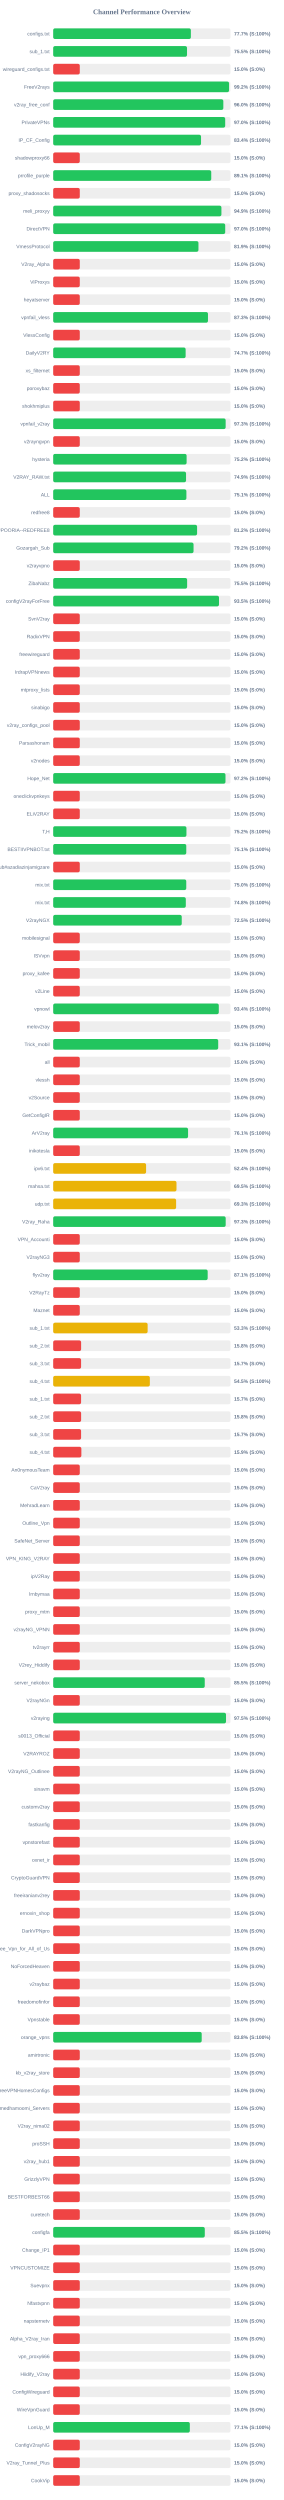
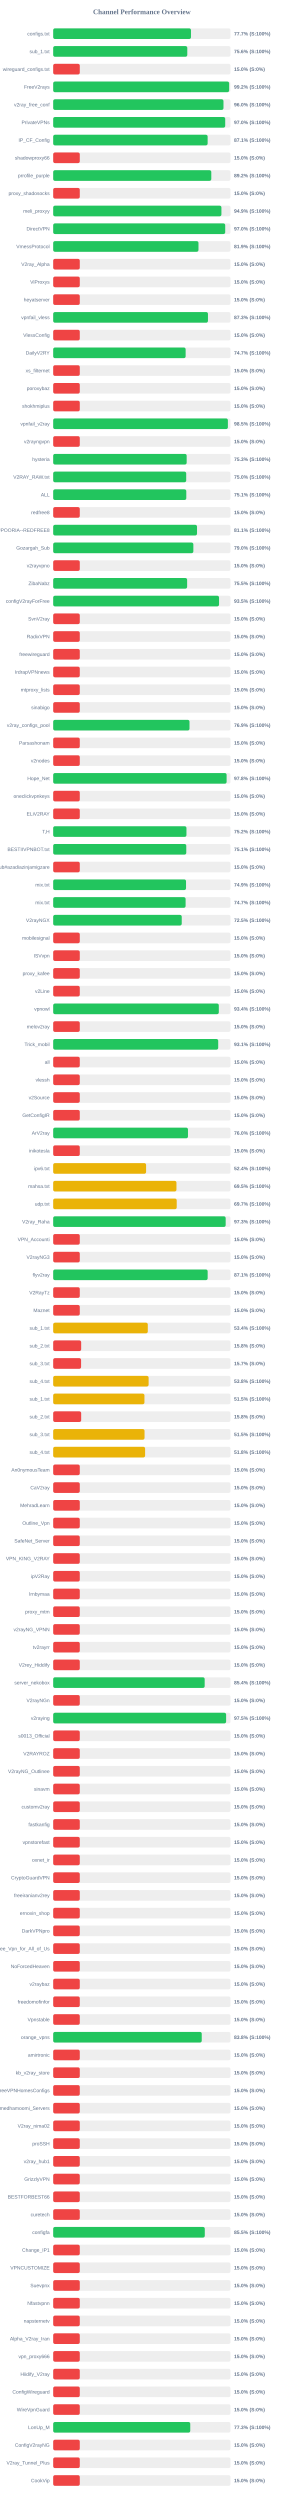
<svg xmlns="http://www.w3.org/2000/svg" width="800" height="7050" version="1.1">
  <style>
        .row { font: 14px Arial; fill: #64748b; }
        .score { font: bold 14px Arial; fill: #64748b; }
    </style>
  <text x="400" y="40" text-anchor="middle" font-size="20px" font-weight="bold" fill="#64748b">Channel Performance Overview</text>
  <rect x="150" y="80" width="500" height="30" fill="#eee" rx="5" />
-   <rect x="150" y="80" width="388.25" height="30" fill="#22c55e" rx="5" />
+   <rect x="150" y="80" width="388.55" height="30" fill="#22c55e" rx="5" />
  <text x="140" y="100" text-anchor="end" class="row">configs.txt</text>
  <text x="660" y="100" text-anchor="start" class="score">77.7% (S:100%)</text>
  <rect x="150" y="130" width="500" height="30" fill="#eee" rx="5" />
-   <rect x="150" y="130" width="377.4" height="30" fill="#22c55e" rx="5" />
+   <rect x="150" y="130" width="378.15" height="30" fill="#22c55e" rx="5" />
  <text x="140" y="150" text-anchor="end" class="row">sub_1.txt</text>
-   <text x="660" y="150" text-anchor="start" class="score">75.5% (S:100%)</text>
+   <text x="660" y="150" text-anchor="start" class="score">75.6% (S:100%)</text>
  <rect x="150" y="180" width="500" height="30" fill="#eee" rx="5" />
  <rect x="150" y="180" width="75.0" height="30" fill="#ef4444" rx="5" />
  <text x="140" y="200" text-anchor="end" class="row">wireguard_configs.txt</text>
  <text x="660" y="200" text-anchor="start" class="score">15.0% (S:0%)</text>
  <rect x="150" y="230" width="500" height="30" fill="#eee" rx="5" />
-   <rect x="150" y="230" width="495.95" height="30" fill="#22c55e" rx="5" />
+   <rect x="150" y="230" width="496.2" height="30" fill="#22c55e" rx="5" />
  <text x="140" y="250" text-anchor="end" class="row">FreeV2rays</text>
  <text x="660" y="250" text-anchor="start" class="score">99.2% (S:100%)</text>
  <rect x="150" y="280" width="500" height="30" fill="#eee" rx="5" />
-   <rect x="150" y="280" width="479.8" height="30" fill="#22c55e" rx="5" />
+   <rect x="150" y="280" width="480.2" height="30" fill="#22c55e" rx="5" />
  <text x="140" y="300" text-anchor="end" class="row">v2ray_free_conf</text>
  <text x="660" y="300" text-anchor="start" class="score">96.0% (S:100%)</text>
  <rect x="150" y="330" width="500" height="30" fill="#eee" rx="5" />
-   <rect x="150" y="330" width="485.05" height="30" fill="#22c55e" rx="5" />
+   <rect x="150" y="330" width="485.1" height="30" fill="#22c55e" rx="5" />
  <text x="140" y="350" text-anchor="end" class="row">PrivateVPNs</text>
  <text x="660" y="350" text-anchor="start" class="score">97.0% (S:100%)</text>
  <rect x="150" y="380" width="500" height="30" fill="#eee" rx="5" />
-   <rect x="150" y="380" width="416.9" height="30" fill="#22c55e" rx="5" />
+   <rect x="150" y="380" width="435.55" height="30" fill="#22c55e" rx="5" />
  <text x="140" y="400" text-anchor="end" class="row">IP_CF_Config</text>
-   <text x="660" y="400" text-anchor="start" class="score">83.4% (S:100%)</text>
+   <text x="660" y="400" text-anchor="start" class="score">87.1% (S:100%)</text>
  <rect x="150" y="430" width="500" height="30" fill="#eee" rx="5" />
  <rect x="150" y="430" width="75.0" height="30" fill="#ef4444" rx="5" />
  <text x="140" y="450" text-anchor="end" class="row">shadowproxy66</text>
  <text x="660" y="450" text-anchor="start" class="score">15.0% (S:0%)</text>
  <rect x="150" y="480" width="500" height="30" fill="#eee" rx="5" />
-   <rect x="150" y="480" width="445.7" height="30" fill="#22c55e" rx="5" />
+   <rect x="150" y="480" width="445.85" height="30" fill="#22c55e" rx="5" />
  <text x="140" y="500" text-anchor="end" class="row">prrofile_purple</text>
-   <text x="660" y="500" text-anchor="start" class="score">89.1% (S:100%)</text>
+   <text x="660" y="500" text-anchor="start" class="score">89.2% (S:100%)</text>
  <rect x="150" y="530" width="500" height="30" fill="#eee" rx="5" />
  <rect x="150" y="530" width="75.0" height="30" fill="#ef4444" rx="5" />
  <text x="140" y="550" text-anchor="end" class="row">proxy_shadosocks</text>
  <text x="660" y="550" text-anchor="start" class="score">15.0% (S:0%)</text>
  <rect x="150" y="580" width="500" height="30" fill="#eee" rx="5" />
  <rect x="150" y="580" width="474.4" height="30" fill="#22c55e" rx="5" />
  <text x="140" y="600" text-anchor="end" class="row">meli_proxyy</text>
  <text x="660" y="600" text-anchor="start" class="score">94.9% (S:100%)</text>
  <rect x="150" y="630" width="500" height="30" fill="#eee" rx="5" />
  <rect x="150" y="630" width="485.1" height="30" fill="#22c55e" rx="5" />
  <text x="140" y="650" text-anchor="end" class="row">DirectVPN</text>
  <text x="660" y="650" text-anchor="start" class="score">97.0% (S:100%)</text>
  <rect x="150" y="680" width="500" height="30" fill="#eee" rx="5" />
-   <rect x="150" y="680" width="409.65" height="30" fill="#22c55e" rx="5" />
+   <rect x="150" y="680" width="409.7" height="30" fill="#22c55e" rx="5" />
  <text x="140" y="700" text-anchor="end" class="row">VmessProtocol</text>
  <text x="660" y="700" text-anchor="start" class="score">81.9% (S:100%)</text>
  <rect x="150" y="730" width="500" height="30" fill="#eee" rx="5" />
  <rect x="150" y="730" width="75.0" height="30" fill="#ef4444" rx="5" />
  <text x="140" y="750" text-anchor="end" class="row">V2ray_Alpha</text>
  <text x="660" y="750" text-anchor="start" class="score">15.0% (S:0%)</text>
  <rect x="150" y="780" width="500" height="30" fill="#eee" rx="5" />
  <rect x="150" y="780" width="75.0" height="30" fill="#ef4444" rx="5" />
  <text x="140" y="800" text-anchor="end" class="row">ViProxys</text>
  <text x="660" y="800" text-anchor="start" class="score">15.0% (S:0%)</text>
  <rect x="150" y="830" width="500" height="30" fill="#eee" rx="5" />
  <rect x="150" y="830" width="75.0" height="30" fill="#ef4444" rx="5" />
  <text x="140" y="850" text-anchor="end" class="row">heyatserver</text>
  <text x="660" y="850" text-anchor="start" class="score">15.0% (S:0%)</text>
  <rect x="150" y="880" width="500" height="30" fill="#eee" rx="5" />
-   <rect x="150" y="880" width="436.5" height="30" fill="#22c55e" rx="5" />
+   <rect x="150" y="880" width="436.45" height="30" fill="#22c55e" rx="5" />
  <text x="140" y="900" text-anchor="end" class="row">vpnfail_vless</text>
  <text x="660" y="900" text-anchor="start" class="score">87.3% (S:100%)</text>
  <rect x="150" y="930" width="500" height="30" fill="#eee" rx="5" />
  <rect x="150" y="930" width="75.0" height="30" fill="#ef4444" rx="5" />
  <text x="140" y="950" text-anchor="end" class="row">VlessConfig</text>
  <text x="660" y="950" text-anchor="start" class="score">15.0% (S:0%)</text>
  <rect x="150" y="980" width="500" height="30" fill="#eee" rx="5" />
  <rect x="150" y="980" width="373.5" height="30" fill="#22c55e" rx="5" />
  <text x="140" y="1000" text-anchor="end" class="row">DailyV2RY</text>
  <text x="660" y="1000" text-anchor="start" class="score">74.7% (S:100%)</text>
  <rect x="150" y="1030" width="500" height="30" fill="#eee" rx="5" />
  <rect x="150" y="1030" width="75.0" height="30" fill="#ef4444" rx="5" />
  <text x="140" y="1050" text-anchor="end" class="row">xs_filternet</text>
  <text x="660" y="1050" text-anchor="start" class="score">15.0% (S:0%)</text>
  <rect x="150" y="1080" width="500" height="30" fill="#eee" rx="5" />
  <rect x="150" y="1080" width="75.0" height="30" fill="#ef4444" rx="5" />
  <text x="140" y="1100" text-anchor="end" class="row">poroxybaz</text>
  <text x="660" y="1100" text-anchor="start" class="score">15.0% (S:0%)</text>
  <rect x="150" y="1130" width="500" height="30" fill="#eee" rx="5" />
  <rect x="150" y="1130" width="75.0" height="30" fill="#ef4444" rx="5" />
  <text x="140" y="1150" text-anchor="end" class="row">shokhmiplus</text>
  <text x="660" y="1150" text-anchor="start" class="score">15.0% (S:0%)</text>
  <rect x="150" y="1180" width="500" height="30" fill="#eee" rx="5" />
-   <rect x="150" y="1180" width="486.35" height="30" fill="#22c55e" rx="5" />
+   <rect x="150" y="1180" width="492.65" height="30" fill="#22c55e" rx="5" />
  <text x="140" y="1200" text-anchor="end" class="row">vpnfail_v2ray</text>
-   <text x="660" y="1200" text-anchor="start" class="score">97.3% (S:100%)</text>
+   <text x="660" y="1200" text-anchor="start" class="score">98.5% (S:100%)</text>
  <rect x="150" y="1230" width="500" height="30" fill="#eee" rx="5" />
  <rect x="150" y="1230" width="75.0" height="30" fill="#ef4444" rx="5" />
  <text x="140" y="1250" text-anchor="end" class="row">v2rayngvpn</text>
  <text x="660" y="1250" text-anchor="start" class="score">15.0% (S:0%)</text>
  <rect x="150" y="1280" width="500" height="30" fill="#eee" rx="5" />
-   <rect x="150" y="1280" width="376.25" height="30" fill="#22c55e" rx="5" />
+   <rect x="150" y="1280" width="376.4" height="30" fill="#22c55e" rx="5" />
  <text x="140" y="1300" text-anchor="end" class="row">hysteria</text>
-   <text x="660" y="1300" text-anchor="start" class="score">75.2% (S:100%)</text>
+   <text x="660" y="1300" text-anchor="start" class="score">75.3% (S:100%)</text>
  <rect x="150" y="1330" width="500" height="30" fill="#eee" rx="5" />
-   <rect x="150" y="1330" width="374.65" height="30" fill="#22c55e" rx="5" />
+   <rect x="150" y="1330" width="375.1" height="30" fill="#22c55e" rx="5" />
  <text x="140" y="1350" text-anchor="end" class="row">V2RAY_RAW.txt</text>
-   <text x="660" y="1350" text-anchor="start" class="score">74.9% (S:100%)</text>
+   <text x="660" y="1350" text-anchor="start" class="score">75.0% (S:100%)</text>
  <rect x="150" y="1380" width="500" height="30" fill="#eee" rx="5" />
-   <rect x="150" y="1380" width="375.65" height="30" fill="#22c55e" rx="5" />
+   <rect x="150" y="1380" width="375.35" height="30" fill="#22c55e" rx="5" />
  <text x="140" y="1400" text-anchor="end" class="row">ALL</text>
  <text x="660" y="1400" text-anchor="start" class="score">75.1% (S:100%)</text>
  <rect x="150" y="1430" width="500" height="30" fill="#eee" rx="5" />
  <rect x="150" y="1430" width="75.0" height="30" fill="#ef4444" rx="5" />
  <text x="140" y="1450" text-anchor="end" class="row">redfree8</text>
  <text x="660" y="1450" text-anchor="start" class="score">15.0% (S:0%)</text>
  <rect x="150" y="1480" width="500" height="30" fill="#eee" rx="5" />
-   <rect x="150" y="1480" width="405.8" height="30" fill="#22c55e" rx="5" />
+   <rect x="150" y="1480" width="405.6" height="30" fill="#22c55e" rx="5" />
  <text x="140" y="1500" text-anchor="end" class="row">POORIA--REDFREE8.txt#POORIA--REDFREE8</text>
-   <text x="660" y="1500" text-anchor="start" class="score">81.2% (S:100%)</text>
+   <text x="660" y="1500" text-anchor="start" class="score">81.1% (S:100%)</text>
  <rect x="150" y="1530" width="500" height="30" fill="#eee" rx="5" />
-   <rect x="150" y="1530" width="395.8" height="30" fill="#22c55e" rx="5" />
+   <rect x="150" y="1530" width="395.25" height="30" fill="#22c55e" rx="5" />
  <text x="140" y="1550" text-anchor="end" class="row">Gozargah_Sub</text>
-   <text x="660" y="1550" text-anchor="start" class="score">79.2% (S:100%)</text>
+   <text x="660" y="1550" text-anchor="start" class="score">79.0% (S:100%)</text>
  <rect x="150" y="1580" width="500" height="30" fill="#eee" rx="5" />
  <rect x="150" y="1580" width="75.0" height="30" fill="#ef4444" rx="5" />
  <text x="140" y="1600" text-anchor="end" class="row">v2rayvpno</text>
  <text x="660" y="1600" text-anchor="start" class="score">15.0% (S:0%)</text>
  <rect x="150" y="1630" width="500" height="30" fill="#eee" rx="5" />
  <rect x="150" y="1630" width="377.7" height="30" fill="#22c55e" rx="5" />
  <text x="140" y="1650" text-anchor="end" class="row">ZibaNabz</text>
  <text x="660" y="1650" text-anchor="start" class="score">75.5% (S:100%)</text>
  <rect x="150" y="1680" width="500" height="30" fill="#eee" rx="5" />
-   <rect x="150" y="1680" width="467.6" height="30" fill="#22c55e" rx="5" />
+   <rect x="150" y="1680" width="467.7" height="30" fill="#22c55e" rx="5" />
  <text x="140" y="1700" text-anchor="end" class="row">configV2rayForFree</text>
  <text x="660" y="1700" text-anchor="start" class="score">93.5% (S:100%)</text>
  <rect x="150" y="1730" width="500" height="30" fill="#eee" rx="5" />
  <rect x="150" y="1730" width="75.0" height="30" fill="#ef4444" rx="5" />
  <text x="140" y="1750" text-anchor="end" class="row">SvnV2ray</text>
  <text x="660" y="1750" text-anchor="start" class="score">15.0% (S:0%)</text>
  <rect x="150" y="1780" width="500" height="30" fill="#eee" rx="5" />
  <rect x="150" y="1780" width="75.0" height="30" fill="#ef4444" rx="5" />
  <text x="140" y="1800" text-anchor="end" class="row">RadixVPN</text>
  <text x="660" y="1800" text-anchor="start" class="score">15.0% (S:0%)</text>
  <rect x="150" y="1830" width="500" height="30" fill="#eee" rx="5" />
  <rect x="150" y="1830" width="75.0" height="30" fill="#ef4444" rx="5" />
  <text x="140" y="1850" text-anchor="end" class="row">freewireguard</text>
  <text x="660" y="1850" text-anchor="start" class="score">15.0% (S:0%)</text>
  <rect x="150" y="1880" width="500" height="30" fill="#eee" rx="5" />
  <rect x="150" y="1880" width="75.0" height="30" fill="#ef4444" rx="5" />
  <text x="140" y="1900" text-anchor="end" class="row">IrdrapVPNnews</text>
  <text x="660" y="1900" text-anchor="start" class="score">15.0% (S:0%)</text>
  <rect x="150" y="1930" width="500" height="30" fill="#eee" rx="5" />
  <rect x="150" y="1930" width="75.0" height="30" fill="#ef4444" rx="5" />
  <text x="140" y="1950" text-anchor="end" class="row">mtproxy_lists</text>
  <text x="660" y="1950" text-anchor="start" class="score">15.0% (S:0%)</text>
  <rect x="150" y="1980" width="500" height="30" fill="#eee" rx="5" />
  <rect x="150" y="1980" width="75.0" height="30" fill="#ef4444" rx="5" />
  <text x="140" y="2000" text-anchor="end" class="row">sinabigo</text>
  <text x="660" y="2000" text-anchor="start" class="score">15.0% (S:0%)</text>
  <rect x="150" y="2030" width="500" height="30" fill="#eee" rx="5" />
-   <rect x="150" y="2030" width="75.0" height="30" fill="#ef4444" rx="5" />
+   <rect x="150" y="2030" width="384.4" height="30" fill="#22c55e" rx="5" />
  <text x="140" y="2050" text-anchor="end" class="row">v2ray_configs_pool</text>
-   <text x="660" y="2050" text-anchor="start" class="score">15.0% (S:0%)</text>
+   <text x="660" y="2050" text-anchor="start" class="score">76.9% (S:100%)</text>
  <rect x="150" y="2080" width="500" height="30" fill="#eee" rx="5" />
  <rect x="150" y="2080" width="75.0" height="30" fill="#ef4444" rx="5" />
  <text x="140" y="2100" text-anchor="end" class="row">Parsashonam</text>
  <text x="660" y="2100" text-anchor="start" class="score">15.0% (S:0%)</text>
  <rect x="150" y="2130" width="500" height="30" fill="#eee" rx="5" />
  <rect x="150" y="2130" width="75.0" height="30" fill="#ef4444" rx="5" />
  <text x="140" y="2150" text-anchor="end" class="row">v2nodes</text>
  <text x="660" y="2150" text-anchor="start" class="score">15.0% (S:0%)</text>
  <rect x="150" y="2180" width="500" height="30" fill="#eee" rx="5" />
-   <rect x="150" y="2180" width="485.85" height="30" fill="#22c55e" rx="5" />
+   <rect x="150" y="2180" width="489.05" height="30" fill="#22c55e" rx="5" />
  <text x="140" y="2200" text-anchor="end" class="row">Hope_Net</text>
-   <text x="660" y="2200" text-anchor="start" class="score">97.2% (S:100%)</text>
+   <text x="660" y="2200" text-anchor="start" class="score">97.8% (S:100%)</text>
  <rect x="150" y="2230" width="500" height="30" fill="#eee" rx="5" />
  <rect x="150" y="2230" width="75.0" height="30" fill="#ef4444" rx="5" />
  <text x="140" y="2250" text-anchor="end" class="row">oneclickvpnkeys</text>
  <text x="660" y="2250" text-anchor="start" class="score">15.0% (S:0%)</text>
  <rect x="150" y="2280" width="500" height="30" fill="#eee" rx="5" />
  <rect x="150" y="2280" width="75.0" height="30" fill="#ef4444" rx="5" />
  <text x="140" y="2300" text-anchor="end" class="row">ELiV2RAY</text>
  <text x="660" y="2300" text-anchor="start" class="score">15.0% (S:0%)</text>
  <rect x="150" y="2330" width="500" height="30" fill="#eee" rx="5" />
-   <rect x="150" y="2330" width="375.75" height="30" fill="#22c55e" rx="5" />
+   <rect x="150" y="2330" width="375.8" height="30" fill="#22c55e" rx="5" />
  <text x="140" y="2350" text-anchor="end" class="row">T,H</text>
  <text x="660" y="2350" text-anchor="start" class="score">75.2% (S:100%)</text>
  <rect x="150" y="2380" width="500" height="30" fill="#eee" rx="5" />
  <rect x="150" y="2380" width="375.3" height="30" fill="#22c55e" rx="5" />
  <text x="140" y="2400" text-anchor="end" class="row">BESTIIVPNBOT.txt</text>
  <text x="660" y="2400" text-anchor="start" class="score">75.1% (S:100%)</text>
  <rect x="150" y="2430" width="500" height="30" fill="#eee" rx="5" />
  <rect x="150" y="2430" width="75.0" height="30" fill="#ef4444" rx="5" />
  <text x="140" y="2450" text-anchor="end" class="row">Sub#azadiazinjamigzare</text>
  <text x="660" y="2450" text-anchor="start" class="score">15.0% (S:0%)</text>
  <rect x="150" y="2480" width="500" height="30" fill="#eee" rx="5" />
-   <rect x="150" y="2480" width="375.25" height="30" fill="#22c55e" rx="5" />
+   <rect x="150" y="2480" width="374.6" height="30" fill="#22c55e" rx="5" />
  <text x="140" y="2500" text-anchor="end" class="row">mix.txt</text>
-   <text x="660" y="2500" text-anchor="start" class="score">75.0% (S:100%)</text>
+   <text x="660" y="2500" text-anchor="start" class="score">74.9% (S:100%)</text>
  <rect x="150" y="2530" width="500" height="30" fill="#eee" rx="5" />
-   <rect x="150" y="2530" width="374.0" height="30" fill="#22c55e" rx="5" />
+   <rect x="150" y="2530" width="373.4" height="30" fill="#22c55e" rx="5" />
  <text x="140" y="2550" text-anchor="end" class="row">mix.txt</text>
-   <text x="660" y="2550" text-anchor="start" class="score">74.8% (S:100%)</text>
+   <text x="660" y="2550" text-anchor="start" class="score">74.7% (S:100%)</text>
  <rect x="150" y="2580" width="500" height="30" fill="#eee" rx="5" />
  <rect x="150" y="2580" width="362.5" height="30" fill="#22c55e" rx="5" />
  <text x="140" y="2600" text-anchor="end" class="row">V2rayNGX</text>
  <text x="660" y="2600" text-anchor="start" class="score">72.5% (S:100%)</text>
  <rect x="150" y="2630" width="500" height="30" fill="#eee" rx="5" />
  <rect x="150" y="2630" width="75.0" height="30" fill="#ef4444" rx="5" />
  <text x="140" y="2650" text-anchor="end" class="row">mobilesignal</text>
  <text x="660" y="2650" text-anchor="start" class="score">15.0% (S:0%)</text>
  <rect x="150" y="2680" width="500" height="30" fill="#eee" rx="5" />
  <rect x="150" y="2680" width="75.0" height="30" fill="#ef4444" rx="5" />
  <text x="140" y="2700" text-anchor="end" class="row">ISVvpn</text>
  <text x="660" y="2700" text-anchor="start" class="score">15.0% (S:0%)</text>
  <rect x="150" y="2730" width="500" height="30" fill="#eee" rx="5" />
  <rect x="150" y="2730" width="75.0" height="30" fill="#ef4444" rx="5" />
  <text x="140" y="2750" text-anchor="end" class="row">proxy_kafee</text>
  <text x="660" y="2750" text-anchor="start" class="score">15.0% (S:0%)</text>
  <rect x="150" y="2780" width="500" height="30" fill="#eee" rx="5" />
  <rect x="150" y="2780" width="75.0" height="30" fill="#ef4444" rx="5" />
  <text x="140" y="2800" text-anchor="end" class="row">v2Line</text>
  <text x="660" y="2800" text-anchor="start" class="score">15.0% (S:0%)</text>
  <rect x="150" y="2830" width="500" height="30" fill="#eee" rx="5" />
-   <rect x="150" y="2830" width="467.0" height="30" fill="#22c55e" rx="5" />
+   <rect x="150" y="2830" width="467.05" height="30" fill="#22c55e" rx="5" />
  <text x="140" y="2850" text-anchor="end" class="row">vpnowl</text>
  <text x="660" y="2850" text-anchor="start" class="score">93.4% (S:100%)</text>
  <rect x="150" y="2880" width="500" height="30" fill="#eee" rx="5" />
  <rect x="150" y="2880" width="75.0" height="30" fill="#ef4444" rx="5" />
  <text x="140" y="2900" text-anchor="end" class="row">melov2ray</text>
  <text x="660" y="2900" text-anchor="start" class="score">15.0% (S:0%)</text>
  <rect x="150" y="2930" width="500" height="30" fill="#eee" rx="5" />
  <rect x="150" y="2930" width="465.35" height="30" fill="#22c55e" rx="5" />
  <text x="140" y="2950" text-anchor="end" class="row">Trick_mobil</text>
  <text x="660" y="2950" text-anchor="start" class="score">93.1% (S:100%)</text>
  <rect x="150" y="2980" width="500" height="30" fill="#eee" rx="5" />
  <rect x="150" y="2980" width="75.0" height="30" fill="#ef4444" rx="5" />
  <text x="140" y="3000" text-anchor="end" class="row">all</text>
  <text x="660" y="3000" text-anchor="start" class="score">15.0% (S:0%)</text>
  <rect x="150" y="3030" width="500" height="30" fill="#eee" rx="5" />
  <rect x="150" y="3030" width="75.0" height="30" fill="#ef4444" rx="5" />
  <text x="140" y="3050" text-anchor="end" class="row">vlessh</text>
  <text x="660" y="3050" text-anchor="start" class="score">15.0% (S:0%)</text>
  <rect x="150" y="3080" width="500" height="30" fill="#eee" rx="5" />
  <rect x="150" y="3080" width="75.0" height="30" fill="#ef4444" rx="5" />
  <text x="140" y="3100" text-anchor="end" class="row">v2Source</text>
  <text x="660" y="3100" text-anchor="start" class="score">15.0% (S:0%)</text>
  <rect x="150" y="3130" width="500" height="30" fill="#eee" rx="5" />
  <rect x="150" y="3130" width="75.0" height="30" fill="#ef4444" rx="5" />
  <text x="140" y="3150" text-anchor="end" class="row">GetConfigIR</text>
  <text x="660" y="3150" text-anchor="start" class="score">15.0% (S:0%)</text>
  <rect x="150" y="3180" width="500" height="30" fill="#eee" rx="5" />
-   <rect x="150" y="3180" width="380.35" height="30" fill="#22c55e" rx="5" />
+   <rect x="150" y="3180" width="380.1" height="30" fill="#22c55e" rx="5" />
  <text x="140" y="3200" text-anchor="end" class="row">ArV2ray</text>
-   <text x="660" y="3200" text-anchor="start" class="score">76.1% (S:100%)</text>
+   <text x="660" y="3200" text-anchor="start" class="score">76.0% (S:100%)</text>
  <rect x="150" y="3230" width="500" height="30" fill="#eee" rx="5" />
  <rect x="150" y="3230" width="75.0" height="30" fill="#ef4444" rx="5" />
  <text x="140" y="3250" text-anchor="end" class="row">inikotesla</text>
  <text x="660" y="3250" text-anchor="start" class="score">15.0% (S:0%)</text>
  <rect x="150" y="3280" width="500" height="30" fill="#eee" rx="5" />
  <rect x="150" y="3280" width="261.95" height="30" fill="#eab308" rx="5" />
  <text x="140" y="3300" text-anchor="end" class="row">ipv6.txt</text>
  <text x="660" y="3300" text-anchor="start" class="score">52.4% (S:100%)</text>
  <rect x="150" y="3330" width="500" height="30" fill="#eee" rx="5" />
-   <rect x="150" y="3330" width="347.7" height="30" fill="#eab308" rx="5" />
+   <rect x="150" y="3330" width="347.6" height="30" fill="#eab308" rx="5" />
  <text x="140" y="3350" text-anchor="end" class="row">mahsa.txt</text>
  <text x="660" y="3350" text-anchor="start" class="score">69.5% (S:100%)</text>
  <rect x="150" y="3380" width="500" height="30" fill="#eee" rx="5" />
-   <rect x="150" y="3380" width="346.65" height="30" fill="#eab308" rx="5" />
+   <rect x="150" y="3380" width="348.35" height="30" fill="#eab308" rx="5" />
  <text x="140" y="3400" text-anchor="end" class="row">udp.txt</text>
-   <text x="660" y="3400" text-anchor="start" class="score">69.3% (S:100%)</text>
+   <text x="660" y="3400" text-anchor="start" class="score">69.7% (S:100%)</text>
  <rect x="150" y="3430" width="500" height="30" fill="#eee" rx="5" />
-   <rect x="150" y="3430" width="486.45" height="30" fill="#22c55e" rx="5" />
+   <rect x="150" y="3430" width="486.4" height="30" fill="#22c55e" rx="5" />
  <text x="140" y="3450" text-anchor="end" class="row">V2ray_Raha</text>
  <text x="660" y="3450" text-anchor="start" class="score">97.3% (S:100%)</text>
  <rect x="150" y="3480" width="500" height="30" fill="#eee" rx="5" />
  <rect x="150" y="3480" width="75.0" height="30" fill="#ef4444" rx="5" />
  <text x="140" y="3500" text-anchor="end" class="row">VPN_Accounti</text>
  <text x="660" y="3500" text-anchor="start" class="score">15.0% (S:0%)</text>
  <rect x="150" y="3530" width="500" height="30" fill="#eee" rx="5" />
  <rect x="150" y="3530" width="75.0" height="30" fill="#ef4444" rx="5" />
  <text x="140" y="3550" text-anchor="end" class="row">V2rayNG3</text>
  <text x="660" y="3550" text-anchor="start" class="score">15.0% (S:0%)</text>
  <rect x="150" y="3580" width="500" height="30" fill="#eee" rx="5" />
-   <rect x="150" y="3580" width="435.65" height="30" fill="#22c55e" rx="5" />
+   <rect x="150" y="3580" width="435.6" height="30" fill="#22c55e" rx="5" />
  <text x="140" y="3600" text-anchor="end" class="row">flyv2ray</text>
  <text x="660" y="3600" text-anchor="start" class="score">87.1% (S:100%)</text>
  <rect x="150" y="3630" width="500" height="30" fill="#eee" rx="5" />
  <rect x="150" y="3630" width="75.0" height="30" fill="#ef4444" rx="5" />
  <text x="140" y="3650" text-anchor="end" class="row">V2RayTz</text>
  <text x="660" y="3650" text-anchor="start" class="score">15.0% (S:0%)</text>
  <rect x="150" y="3680" width="500" height="30" fill="#eee" rx="5" />
  <rect x="150" y="3680" width="75.0" height="30" fill="#ef4444" rx="5" />
  <text x="140" y="3700" text-anchor="end" class="row">Maznet</text>
  <text x="660" y="3700" text-anchor="start" class="score">15.0% (S:0%)</text>
  <rect x="150" y="3730" width="500" height="30" fill="#eee" rx="5" />
-   <rect x="150" y="3730" width="266.35" height="30" fill="#eab308" rx="5" />
+   <rect x="150" y="3730" width="266.8" height="30" fill="#eab308" rx="5" />
  <text x="140" y="3750" text-anchor="end" class="row">sub_1.txt</text>
-   <text x="660" y="3750" text-anchor="start" class="score">53.3% (S:100%)</text>
+   <text x="660" y="3750" text-anchor="start" class="score">53.4% (S:100%)</text>
  <rect x="150" y="3780" width="500" height="30" fill="#eee" rx="5" />
-   <rect x="150" y="3780" width="78.75" height="30" fill="#ef4444" rx="5" />
+   <rect x="150" y="3780" width="78.9" height="30" fill="#ef4444" rx="5" />
  <text x="140" y="3800" text-anchor="end" class="row">sub_2.txt</text>
  <text x="660" y="3800" text-anchor="start" class="score">15.8% (S:0%)</text>
  <rect x="150" y="3830" width="500" height="30" fill="#eee" rx="5" />
  <rect x="150" y="3830" width="78.65" height="30" fill="#ef4444" rx="5" />
  <text x="140" y="3850" text-anchor="end" class="row">sub_3.txt</text>
  <text x="660" y="3850" text-anchor="start" class="score">15.7% (S:0%)</text>
  <rect x="150" y="3880" width="500" height="30" fill="#eee" rx="5" />
-   <rect x="150" y="3880" width="272.55" height="30" fill="#eab308" rx="5" />
+   <rect x="150" y="3880" width="269.1" height="30" fill="#eab308" rx="5" />
  <text x="140" y="3900" text-anchor="end" class="row">sub_4.txt</text>
-   <text x="660" y="3900" text-anchor="start" class="score">54.5% (S:100%)</text>
+   <text x="660" y="3900" text-anchor="start" class="score">53.8% (S:100%)</text>
  <rect x="150" y="3930" width="500" height="30" fill="#eee" rx="5" />
-   <rect x="150" y="3930" width="78.65" height="30" fill="#ef4444" rx="5" />
+   <rect x="150" y="3930" width="257.35" height="30" fill="#eab308" rx="5" />
  <text x="140" y="3950" text-anchor="end" class="row">sub_1.txt</text>
-   <text x="660" y="3950" text-anchor="start" class="score">15.7% (S:0%)</text>
+   <text x="660" y="3950" text-anchor="start" class="score">51.5% (S:100%)</text>
  <rect x="150" y="3980" width="500" height="30" fill="#eee" rx="5" />
-   <rect x="150" y="3980" width="78.75" height="30" fill="#ef4444" rx="5" />
+   <rect x="150" y="3980" width="78.9" height="30" fill="#ef4444" rx="5" />
  <text x="140" y="4000" text-anchor="end" class="row">sub_2.txt</text>
  <text x="660" y="4000" text-anchor="start" class="score">15.8% (S:0%)</text>
  <rect x="150" y="4030" width="500" height="30" fill="#eee" rx="5" />
-   <rect x="150" y="4030" width="78.65" height="30" fill="#ef4444" rx="5" />
+   <rect x="150" y="4030" width="257.6" height="30" fill="#eab308" rx="5" />
  <text x="140" y="4050" text-anchor="end" class="row">sub_3.txt</text>
-   <text x="660" y="4050" text-anchor="start" class="score">15.7% (S:0%)</text>
+   <text x="660" y="4050" text-anchor="start" class="score">51.5% (S:100%)</text>
  <rect x="150" y="4080" width="500" height="30" fill="#eee" rx="5" />
-   <rect x="150" y="4080" width="79.45" height="30" fill="#ef4444" rx="5" />
+   <rect x="150" y="4080" width="259.2" height="30" fill="#eab308" rx="5" />
  <text x="140" y="4100" text-anchor="end" class="row">sub_4.txt</text>
-   <text x="660" y="4100" text-anchor="start" class="score">15.9% (S:0%)</text>
+   <text x="660" y="4100" text-anchor="start" class="score">51.8% (S:100%)</text>
  <rect x="150" y="4130" width="500" height="30" fill="#eee" rx="5" />
  <rect x="150" y="4130" width="75.0" height="30" fill="#ef4444" rx="5" />
  <text x="140" y="4150" text-anchor="end" class="row">An0nymousTeam</text>
  <text x="660" y="4150" text-anchor="start" class="score">15.0% (S:0%)</text>
  <rect x="150" y="4180" width="500" height="30" fill="#eee" rx="5" />
  <rect x="150" y="4180" width="75.0" height="30" fill="#ef4444" rx="5" />
  <text x="140" y="4200" text-anchor="end" class="row">CaV2ray</text>
  <text x="660" y="4200" text-anchor="start" class="score">15.0% (S:0%)</text>
  <rect x="150" y="4230" width="500" height="30" fill="#eee" rx="5" />
  <rect x="150" y="4230" width="75.0" height="30" fill="#ef4444" rx="5" />
  <text x="140" y="4250" text-anchor="end" class="row">MehradLearn</text>
  <text x="660" y="4250" text-anchor="start" class="score">15.0% (S:0%)</text>
  <rect x="150" y="4280" width="500" height="30" fill="#eee" rx="5" />
  <rect x="150" y="4280" width="75.0" height="30" fill="#ef4444" rx="5" />
  <text x="140" y="4300" text-anchor="end" class="row">Outline_Vpn</text>
  <text x="660" y="4300" text-anchor="start" class="score">15.0% (S:0%)</text>
  <rect x="150" y="4330" width="500" height="30" fill="#eee" rx="5" />
  <rect x="150" y="4330" width="75.0" height="30" fill="#ef4444" rx="5" />
  <text x="140" y="4350" text-anchor="end" class="row">SafeNet_Server</text>
  <text x="660" y="4350" text-anchor="start" class="score">15.0% (S:0%)</text>
  <rect x="150" y="4380" width="500" height="30" fill="#eee" rx="5" />
  <rect x="150" y="4380" width="75.0" height="30" fill="#ef4444" rx="5" />
  <text x="140" y="4400" text-anchor="end" class="row">VPN_KING_V2RAY</text>
  <text x="660" y="4400" text-anchor="start" class="score">15.0% (S:0%)</text>
  <rect x="150" y="4430" width="500" height="30" fill="#eee" rx="5" />
  <rect x="150" y="4430" width="75.0" height="30" fill="#ef4444" rx="5" />
  <text x="140" y="4450" text-anchor="end" class="row">ipV2Ray</text>
  <text x="660" y="4450" text-anchor="start" class="score">15.0% (S:0%)</text>
  <rect x="150" y="4480" width="500" height="30" fill="#eee" rx="5" />
  <rect x="150" y="4480" width="75.0" height="30" fill="#ef4444" rx="5" />
  <text x="140" y="4500" text-anchor="end" class="row">lrnbymaa</text>
  <text x="660" y="4500" text-anchor="start" class="score">15.0% (S:0%)</text>
  <rect x="150" y="4530" width="500" height="30" fill="#eee" rx="5" />
  <rect x="150" y="4530" width="75.0" height="30" fill="#ef4444" rx="5" />
  <text x="140" y="4550" text-anchor="end" class="row">proxy_mtm</text>
  <text x="660" y="4550" text-anchor="start" class="score">15.0% (S:0%)</text>
  <rect x="150" y="4580" width="500" height="30" fill="#eee" rx="5" />
  <rect x="150" y="4580" width="75.0" height="30" fill="#ef4444" rx="5" />
  <text x="140" y="4600" text-anchor="end" class="row">v2rayNG_VPNN</text>
  <text x="660" y="4600" text-anchor="start" class="score">15.0% (S:0%)</text>
  <rect x="150" y="4630" width="500" height="30" fill="#eee" rx="5" />
  <rect x="150" y="4630" width="75.0" height="30" fill="#ef4444" rx="5" />
  <text x="140" y="4650" text-anchor="end" class="row">tv2rayrr</text>
  <text x="660" y="4650" text-anchor="start" class="score">15.0% (S:0%)</text>
  <rect x="150" y="4680" width="500" height="30" fill="#eee" rx="5" />
  <rect x="150" y="4680" width="75.0" height="30" fill="#ef4444" rx="5" />
  <text x="140" y="4700" text-anchor="end" class="row">V2rey_Hiddify</text>
  <text x="660" y="4700" text-anchor="start" class="score">15.0% (S:0%)</text>
  <rect x="150" y="4730" width="500" height="30" fill="#eee" rx="5" />
-   <rect x="150" y="4730" width="427.4" height="30" fill="#22c55e" rx="5" />
+   <rect x="150" y="4730" width="427.2" height="30" fill="#22c55e" rx="5" />
  <text x="140" y="4750" text-anchor="end" class="row">server_nekobox</text>
-   <text x="660" y="4750" text-anchor="start" class="score">85.5% (S:100%)</text>
+   <text x="660" y="4750" text-anchor="start" class="score">85.4% (S:100%)</text>
  <rect x="150" y="4780" width="500" height="30" fill="#eee" rx="5" />
  <rect x="150" y="4780" width="75.0" height="30" fill="#ef4444" rx="5" />
  <text x="140" y="4800" text-anchor="end" class="row">V2rayNGn</text>
  <text x="660" y="4800" text-anchor="start" class="score">15.0% (S:0%)</text>
  <rect x="150" y="4830" width="500" height="30" fill="#eee" rx="5" />
-   <rect x="150" y="4830" width="487.35" height="30" fill="#22c55e" rx="5" />
+   <rect x="150" y="4830" width="487.65" height="30" fill="#22c55e" rx="5" />
  <text x="140" y="4850" text-anchor="end" class="row">v2raying</text>
  <text x="660" y="4850" text-anchor="start" class="score">97.5% (S:100%)</text>
  <rect x="150" y="4880" width="500" height="30" fill="#eee" rx="5" />
  <rect x="150" y="4880" width="75.0" height="30" fill="#ef4444" rx="5" />
  <text x="140" y="4900" text-anchor="end" class="row">s0013_Official</text>
  <text x="660" y="4900" text-anchor="start" class="score">15.0% (S:0%)</text>
  <rect x="150" y="4930" width="500" height="30" fill="#eee" rx="5" />
  <rect x="150" y="4930" width="75.0" height="30" fill="#ef4444" rx="5" />
  <text x="140" y="4950" text-anchor="end" class="row">V2RAYROZ</text>
  <text x="660" y="4950" text-anchor="start" class="score">15.0% (S:0%)</text>
  <rect x="150" y="4980" width="500" height="30" fill="#eee" rx="5" />
  <rect x="150" y="4980" width="75.0" height="30" fill="#ef4444" rx="5" />
  <text x="140" y="5000" text-anchor="end" class="row">V2rayNG_Outlinee</text>
  <text x="660" y="5000" text-anchor="start" class="score">15.0% (S:0%)</text>
  <rect x="150" y="5030" width="500" height="30" fill="#eee" rx="5" />
  <rect x="150" y="5030" width="75.0" height="30" fill="#ef4444" rx="5" />
  <text x="140" y="5050" text-anchor="end" class="row">sinavm</text>
  <text x="660" y="5050" text-anchor="start" class="score">15.0% (S:0%)</text>
  <rect x="150" y="5080" width="500" height="30" fill="#eee" rx="5" />
  <rect x="150" y="5080" width="75.0" height="30" fill="#ef4444" rx="5" />
  <text x="140" y="5100" text-anchor="end" class="row">customv2ray</text>
  <text x="660" y="5100" text-anchor="start" class="score">15.0% (S:0%)</text>
  <rect x="150" y="5130" width="500" height="30" fill="#eee" rx="5" />
  <rect x="150" y="5130" width="75.0" height="30" fill="#ef4444" rx="5" />
  <text x="140" y="5150" text-anchor="end" class="row">fastkanfig</text>
  <text x="660" y="5150" text-anchor="start" class="score">15.0% (S:0%)</text>
  <rect x="150" y="5180" width="500" height="30" fill="#eee" rx="5" />
  <rect x="150" y="5180" width="75.0" height="30" fill="#ef4444" rx="5" />
  <text x="140" y="5200" text-anchor="end" class="row">vpnstorefast</text>
  <text x="660" y="5200" text-anchor="start" class="score">15.0% (S:0%)</text>
  <rect x="150" y="5230" width="500" height="30" fill="#eee" rx="5" />
  <rect x="150" y="5230" width="75.0" height="30" fill="#ef4444" rx="5" />
  <text x="140" y="5250" text-anchor="end" class="row">oxnet_ir</text>
  <text x="660" y="5250" text-anchor="start" class="score">15.0% (S:0%)</text>
  <rect x="150" y="5280" width="500" height="30" fill="#eee" rx="5" />
  <rect x="150" y="5280" width="75.0" height="30" fill="#ef4444" rx="5" />
  <text x="140" y="5300" text-anchor="end" class="row">CryptoGuardVPN</text>
  <text x="660" y="5300" text-anchor="start" class="score">15.0% (S:0%)</text>
  <rect x="150" y="5330" width="500" height="30" fill="#eee" rx="5" />
  <rect x="150" y="5330" width="75.0" height="30" fill="#ef4444" rx="5" />
  <text x="140" y="5350" text-anchor="end" class="row">freeiranianv2rey</text>
  <text x="660" y="5350" text-anchor="start" class="score">15.0% (S:0%)</text>
  <rect x="150" y="5380" width="500" height="30" fill="#eee" rx="5" />
  <rect x="150" y="5380" width="75.0" height="30" fill="#ef4444" rx="5" />
  <text x="140" y="5400" text-anchor="end" class="row">ernoxin_shop</text>
  <text x="660" y="5400" text-anchor="start" class="score">15.0% (S:0%)</text>
  <rect x="150" y="5430" width="500" height="30" fill="#eee" rx="5" />
  <rect x="150" y="5430" width="75.0" height="30" fill="#ef4444" rx="5" />
  <text x="140" y="5450" text-anchor="end" class="row">DarkVPNpro</text>
  <text x="660" y="5450" text-anchor="start" class="score">15.0% (S:0%)</text>
  <rect x="150" y="5480" width="500" height="30" fill="#eee" rx="5" />
  <rect x="150" y="5480" width="75.0" height="30" fill="#ef4444" rx="5" />
  <text x="140" y="5500" text-anchor="end" class="row">Free_Vpn_for_All_of_Us</text>
  <text x="660" y="5500" text-anchor="start" class="score">15.0% (S:0%)</text>
  <rect x="150" y="5530" width="500" height="30" fill="#eee" rx="5" />
  <rect x="150" y="5530" width="75.0" height="30" fill="#ef4444" rx="5" />
  <text x="140" y="5550" text-anchor="end" class="row">NoForcedHeaven</text>
  <text x="660" y="5550" text-anchor="start" class="score">15.0% (S:0%)</text>
  <rect x="150" y="5580" width="500" height="30" fill="#eee" rx="5" />
  <rect x="150" y="5580" width="75.0" height="30" fill="#ef4444" rx="5" />
  <text x="140" y="5600" text-anchor="end" class="row">v2raybaz</text>
  <text x="660" y="5600" text-anchor="start" class="score">15.0% (S:0%)</text>
  <rect x="150" y="5630" width="500" height="30" fill="#eee" rx="5" />
  <rect x="150" y="5630" width="75.0" height="30" fill="#ef4444" rx="5" />
  <text x="140" y="5650" text-anchor="end" class="row">freedomofinfor</text>
  <text x="660" y="5650" text-anchor="start" class="score">15.0% (S:0%)</text>
  <rect x="150" y="5680" width="500" height="30" fill="#eee" rx="5" />
  <rect x="150" y="5680" width="75.0" height="30" fill="#ef4444" rx="5" />
  <text x="140" y="5700" text-anchor="end" class="row">Vpnstable</text>
  <text x="660" y="5700" text-anchor="start" class="score">15.0% (S:0%)</text>
  <rect x="150" y="5730" width="500" height="30" fill="#eee" rx="5" />
-   <rect x="150" y="5730" width="418.8" height="30" fill="#22c55e" rx="5" />
+   <rect x="150" y="5730" width="418.9" height="30" fill="#22c55e" rx="5" />
  <text x="140" y="5750" text-anchor="end" class="row">orange_vpns</text>
  <text x="660" y="5750" text-anchor="start" class="score">83.8% (S:100%)</text>
  <rect x="150" y="5780" width="500" height="30" fill="#eee" rx="5" />
  <rect x="150" y="5780" width="75.0" height="30" fill="#ef4444" rx="5" />
  <text x="140" y="5800" text-anchor="end" class="row">amirtronic</text>
  <text x="660" y="5800" text-anchor="start" class="score">15.0% (S:0%)</text>
  <rect x="150" y="5830" width="500" height="30" fill="#eee" rx="5" />
  <rect x="150" y="5830" width="75.0" height="30" fill="#ef4444" rx="5" />
  <text x="140" y="5850" text-anchor="end" class="row">kb_v2ray_store</text>
  <text x="660" y="5850" text-anchor="start" class="score">15.0% (S:0%)</text>
  <rect x="150" y="5880" width="500" height="30" fill="#eee" rx="5" />
  <rect x="150" y="5880" width="75.0" height="30" fill="#ef4444" rx="5" />
  <text x="140" y="5900" text-anchor="end" class="row">FreeVPNHomesConfigs</text>
  <text x="660" y="5900" text-anchor="start" class="score">15.0% (S:0%)</text>
  <rect x="150" y="5930" width="500" height="30" fill="#eee" rx="5" />
  <rect x="150" y="5930" width="75.0" height="30" fill="#ef4444" rx="5" />
  <text x="140" y="5950" text-anchor="end" class="row">Ahmedhamoomi_Servers</text>
  <text x="660" y="5950" text-anchor="start" class="score">15.0% (S:0%)</text>
  <rect x="150" y="5980" width="500" height="30" fill="#eee" rx="5" />
  <rect x="150" y="5980" width="75.0" height="30" fill="#ef4444" rx="5" />
  <text x="140" y="6000" text-anchor="end" class="row">V2ray_nima02</text>
  <text x="660" y="6000" text-anchor="start" class="score">15.0% (S:0%)</text>
  <rect x="150" y="6030" width="500" height="30" fill="#eee" rx="5" />
  <rect x="150" y="6030" width="75.0" height="30" fill="#ef4444" rx="5" />
  <text x="140" y="6050" text-anchor="end" class="row">proSSH</text>
  <text x="660" y="6050" text-anchor="start" class="score">15.0% (S:0%)</text>
  <rect x="150" y="6080" width="500" height="30" fill="#eee" rx="5" />
  <rect x="150" y="6080" width="75.0" height="30" fill="#ef4444" rx="5" />
  <text x="140" y="6100" text-anchor="end" class="row">v2ray_hub1</text>
  <text x="660" y="6100" text-anchor="start" class="score">15.0% (S:0%)</text>
  <rect x="150" y="6130" width="500" height="30" fill="#eee" rx="5" />
  <rect x="150" y="6130" width="75.0" height="30" fill="#ef4444" rx="5" />
  <text x="140" y="6150" text-anchor="end" class="row">GrizzlyVPN</text>
  <text x="660" y="6150" text-anchor="start" class="score">15.0% (S:0%)</text>
  <rect x="150" y="6180" width="500" height="30" fill="#eee" rx="5" />
  <rect x="150" y="6180" width="75.0" height="30" fill="#ef4444" rx="5" />
  <text x="140" y="6200" text-anchor="end" class="row">BESTFORBEST66</text>
  <text x="660" y="6200" text-anchor="start" class="score">15.0% (S:0%)</text>
  <rect x="150" y="6230" width="500" height="30" fill="#eee" rx="5" />
  <rect x="150" y="6230" width="75.0" height="30" fill="#ef4444" rx="5" />
  <text x="140" y="6250" text-anchor="end" class="row">curetech</text>
  <text x="660" y="6250" text-anchor="start" class="score">15.0% (S:0%)</text>
  <rect x="150" y="6280" width="500" height="30" fill="#eee" rx="5" />
  <rect x="150" y="6280" width="427.5" height="30" fill="#22c55e" rx="5" />
  <text x="140" y="6300" text-anchor="end" class="row">configfa</text>
  <text x="660" y="6300" text-anchor="start" class="score">85.5% (S:100%)</text>
  <rect x="150" y="6330" width="500" height="30" fill="#eee" rx="5" />
  <rect x="150" y="6330" width="75.0" height="30" fill="#ef4444" rx="5" />
  <text x="140" y="6350" text-anchor="end" class="row">Change_IP1</text>
  <text x="660" y="6350" text-anchor="start" class="score">15.0% (S:0%)</text>
  <rect x="150" y="6380" width="500" height="30" fill="#eee" rx="5" />
  <rect x="150" y="6380" width="75.0" height="30" fill="#ef4444" rx="5" />
  <text x="140" y="6400" text-anchor="end" class="row">VPNCUSTOMIZE</text>
  <text x="660" y="6400" text-anchor="start" class="score">15.0% (S:0%)</text>
  <rect x="150" y="6430" width="500" height="30" fill="#eee" rx="5" />
  <rect x="150" y="6430" width="75.0" height="30" fill="#ef4444" rx="5" />
  <text x="140" y="6450" text-anchor="end" class="row">Suevpnx</text>
  <text x="660" y="6450" text-anchor="start" class="score">15.0% (S:0%)</text>
  <rect x="150" y="6480" width="500" height="30" fill="#eee" rx="5" />
  <rect x="150" y="6480" width="75.0" height="30" fill="#ef4444" rx="5" />
  <text x="140" y="6500" text-anchor="end" class="row">Nfastvpnn</text>
  <text x="660" y="6500" text-anchor="start" class="score">15.0% (S:0%)</text>
  <rect x="150" y="6530" width="500" height="30" fill="#eee" rx="5" />
  <rect x="150" y="6530" width="75.0" height="30" fill="#ef4444" rx="5" />
  <text x="140" y="6550" text-anchor="end" class="row">napsternetv</text>
  <text x="660" y="6550" text-anchor="start" class="score">15.0% (S:0%)</text>
  <rect x="150" y="6580" width="500" height="30" fill="#eee" rx="5" />
  <rect x="150" y="6580" width="75.0" height="30" fill="#ef4444" rx="5" />
  <text x="140" y="6600" text-anchor="end" class="row">Alpha_V2ray_Iran</text>
  <text x="660" y="6600" text-anchor="start" class="score">15.0% (S:0%)</text>
  <rect x="150" y="6630" width="500" height="30" fill="#eee" rx="5" />
  <rect x="150" y="6630" width="75.0" height="30" fill="#ef4444" rx="5" />
  <text x="140" y="6650" text-anchor="end" class="row">vpn_proxy666</text>
  <text x="660" y="6650" text-anchor="start" class="score">15.0% (S:0%)</text>
  <rect x="150" y="6680" width="500" height="30" fill="#eee" rx="5" />
  <rect x="150" y="6680" width="75.0" height="30" fill="#ef4444" rx="5" />
  <text x="140" y="6700" text-anchor="end" class="row">Hiidify_V2ray</text>
  <text x="660" y="6700" text-anchor="start" class="score">15.0% (S:0%)</text>
  <rect x="150" y="6730" width="500" height="30" fill="#eee" rx="5" />
  <rect x="150" y="6730" width="75.0" height="30" fill="#ef4444" rx="5" />
  <text x="140" y="6750" text-anchor="end" class="row">ConfigWireguard</text>
  <text x="660" y="6750" text-anchor="start" class="score">15.0% (S:0%)</text>
  <rect x="150" y="6780" width="500" height="30" fill="#eee" rx="5" />
  <rect x="150" y="6780" width="75.0" height="30" fill="#ef4444" rx="5" />
  <text x="140" y="6800" text-anchor="end" class="row">WireVpnGuard</text>
  <text x="660" y="6800" text-anchor="start" class="score">15.0% (S:0%)</text>
  <rect x="150" y="6830" width="500" height="30" fill="#eee" rx="5" />
-   <rect x="150" y="6830" width="385.3" height="30" fill="#22c55e" rx="5" />
+   <rect x="150" y="6830" width="386.5" height="30" fill="#22c55e" rx="5" />
  <text x="140" y="6850" text-anchor="end" class="row">LonUp_M</text>
-   <text x="660" y="6850" text-anchor="start" class="score">77.1% (S:100%)</text>
+   <text x="660" y="6850" text-anchor="start" class="score">77.3% (S:100%)</text>
  <rect x="150" y="6880" width="500" height="30" fill="#eee" rx="5" />
  <rect x="150" y="6880" width="75.0" height="30" fill="#ef4444" rx="5" />
  <text x="140" y="6900" text-anchor="end" class="row">ConfigV2rayNG</text>
  <text x="660" y="6900" text-anchor="start" class="score">15.0% (S:0%)</text>
  <rect x="150" y="6930" width="500" height="30" fill="#eee" rx="5" />
  <rect x="150" y="6930" width="75.0" height="30" fill="#ef4444" rx="5" />
  <text x="140" y="6950" text-anchor="end" class="row">V2ray_Tunnel_Plus</text>
  <text x="660" y="6950" text-anchor="start" class="score">15.0% (S:0%)</text>
  <rect x="150" y="6980" width="500" height="30" fill="#eee" rx="5" />
  <rect x="150" y="6980" width="75.0" height="30" fill="#ef4444" rx="5" />
  <text x="140" y="7000" text-anchor="end" class="row">CookVip</text>
  <text x="660" y="7000" text-anchor="start" class="score">15.0% (S:0%)</text>
</svg>
